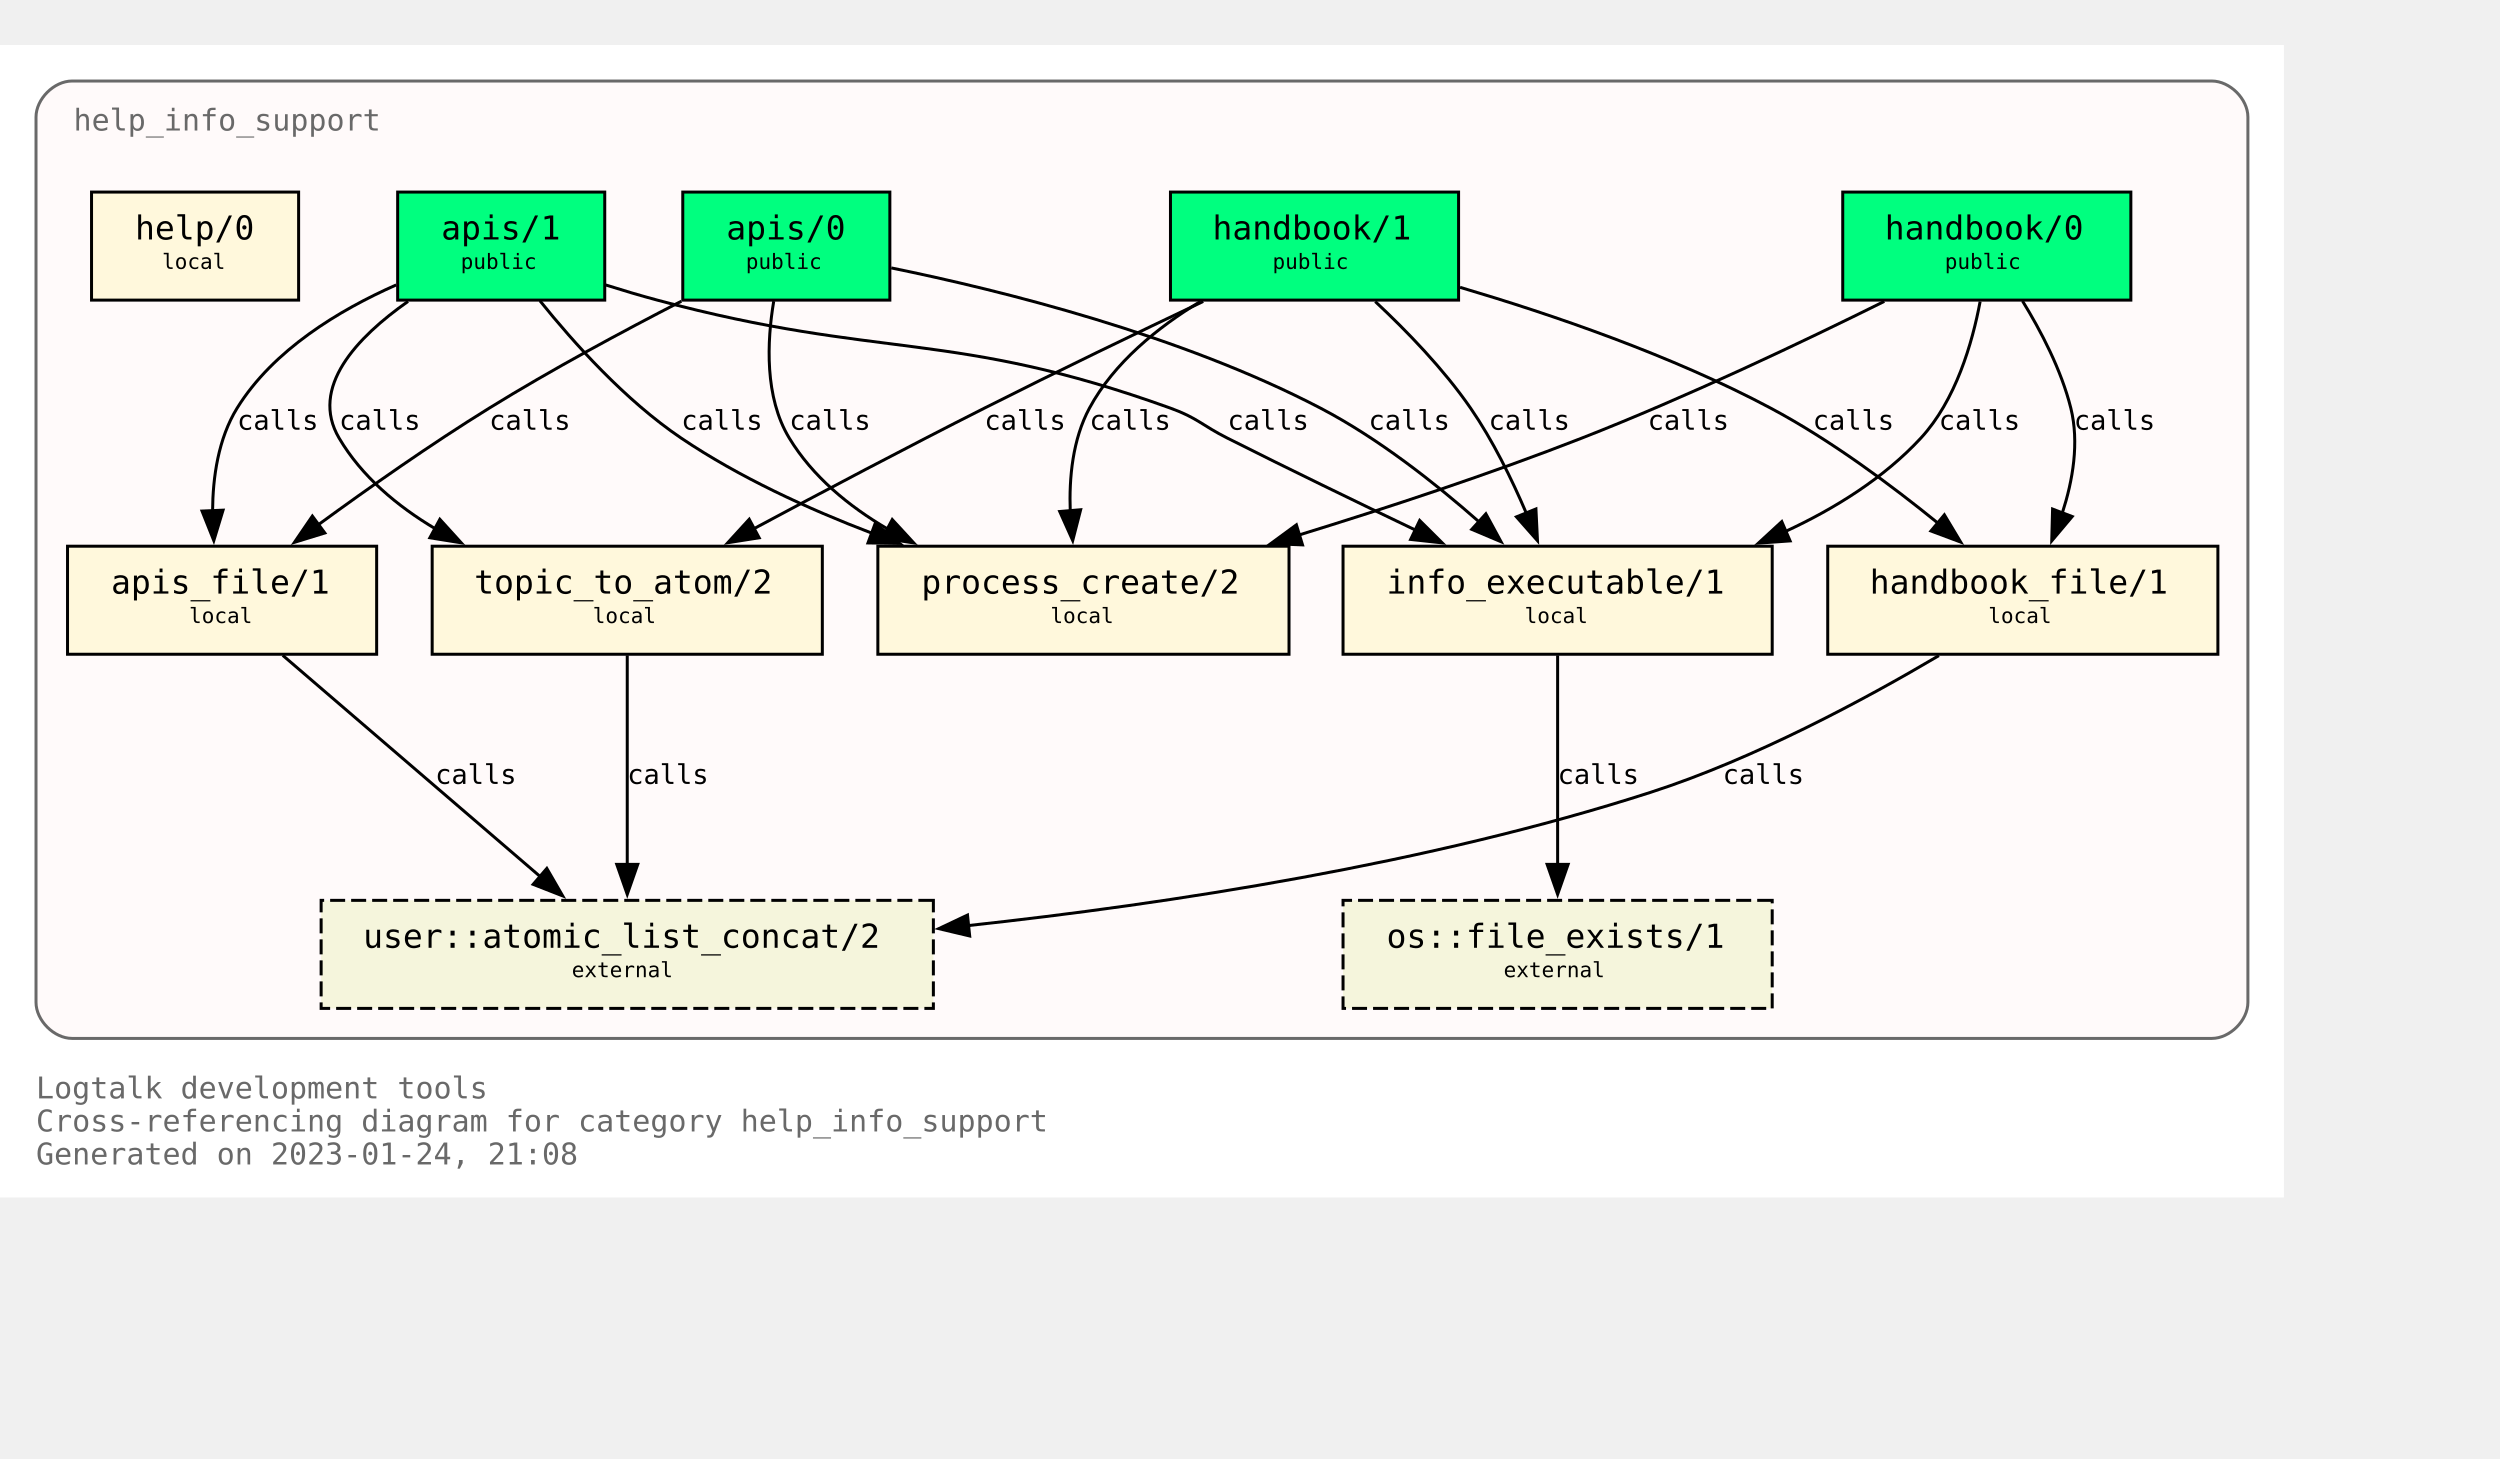
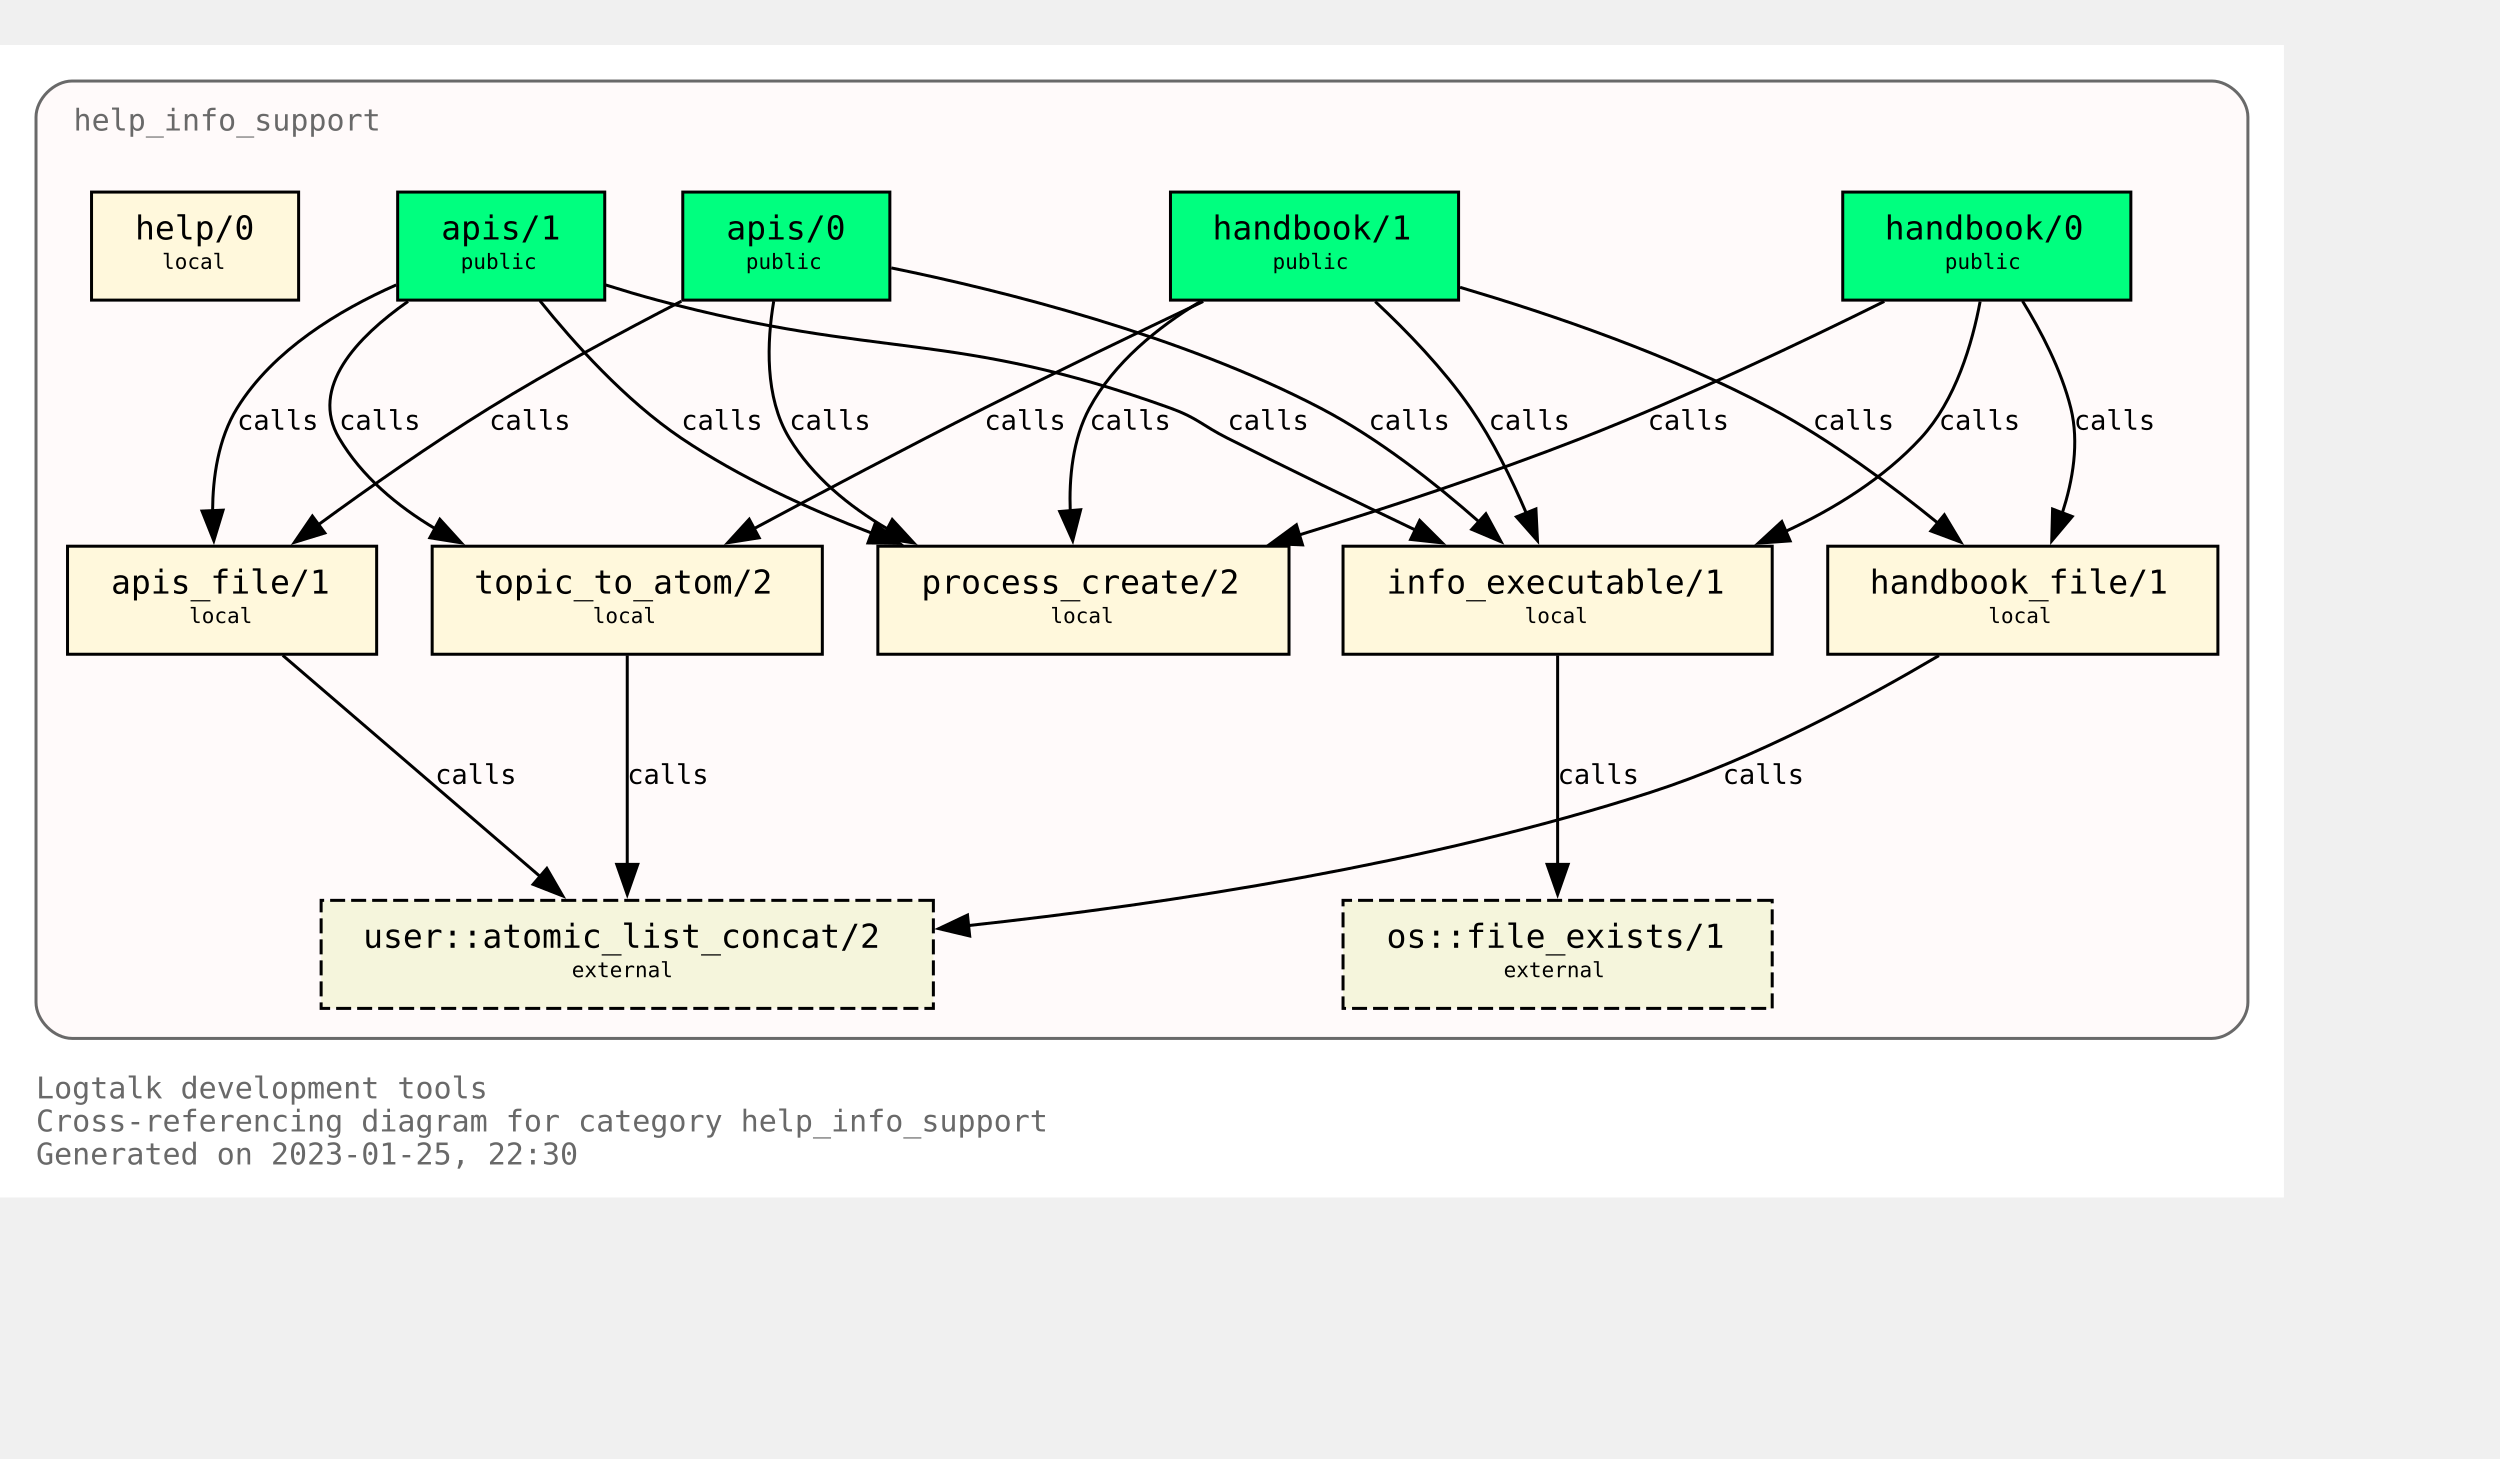
<svg xmlns="http://www.w3.org/2000/svg" xmlns:xlink="http://www.w3.org/1999/xlink" width="905pt" height="528pt" viewBox="72.00 72.00 833.00 456.00">
  <g id="graph0" class="graph" transform="scale(1 1) rotate(0) translate(76 452)">
    <polygon fill="white" stroke="none" points="-4,4 -4,-380 757,-380 757,4 -4,4" />
    <text text-anchor="start" x="8" y="-29" font-family="Monospace" font-size="10.00" fill="dimgray">Logtalk development tools</text>
    <text text-anchor="start" x="8" y="-18" font-family="Monospace" font-size="10.00" fill="dimgray">Cross-referencing diagram for category help_info_support</text>
-     <text text-anchor="start" x="8" y="-7" font-family="Monospace" font-size="10.00" fill="dimgray">Generated on 2023-01-24, 21:08</text>
+     <text text-anchor="start" x="8" y="-7" font-family="Monospace" font-size="10.00" fill="dimgray">Generated on 2023-01-25, 22:30</text>
    <g id="clust1" class="cluster">
      <g id="a_clust1">
        <a xlink:title="help_info_support">
          <path fill="snow" stroke="dimgray" d="M20,-49C20,-49 733,-49 733,-49 739,-49 745,-55 745,-61 745,-61 745,-356 745,-356 745,-362 739,-368 733,-368 733,-368 20,-368 20,-368 14,-368 8,-362 8,-356 8,-356 8,-61 8,-61 8,-55 14,-49 20,-49" />
          <g id="a_clust1_0">
-             <a xlink:href="https://github.com/LogtalkDotOrg/logtalk3/tree/3e06a1040a64c1a10b57a941e87e0fc8df888280/tools/help/help_info_support.lgt" xlink:title="https://github.com/LogtalkDotOrg/logtalk3/tree/3e06a1040a64c1a10b57a941e87e0fc8df888280/tools/help/help_info_support.lgt">
+             <a xlink:href="https://github.com/LogtalkDotOrg/logtalk3/tree/a2eea008dfbadb987198c7e13fb22cda580d5f0f/tools/help/help_info_support.lgt" xlink:title="https://github.com/LogtalkDotOrg/logtalk3/tree/a2eea008dfbadb987198c7e13fb22cda580d5f0f/tools/help/help_info_support.lgt">
              <text text-anchor="start" x="20.5" y="-351.5" font-family="Monospace" font-size="10.00" fill="dimgray">help_info_support</text>
            </a>
          </g>
        </a>
      </g>
    </g>
    <g id="node1" class="node">
      <g id="a_node1">
-         <a xlink:href="https://github.com/LogtalkDotOrg/logtalk3/tree/3e06a1040a64c1a10b57a941e87e0fc8df888280/tools/help/help_info_support.lgt#L32" xlink:title="https://github.com/LogtalkDotOrg/logtalk3/tree/3e06a1040a64c1a10b57a941e87e0fc8df888280/tools/help/help_info_support.lgt#L32">
+         <a xlink:href="https://github.com/LogtalkDotOrg/logtalk3/tree/a2eea008dfbadb987198c7e13fb22cda580d5f0f/tools/help/help_info_support.lgt#L32" xlink:title="https://github.com/LogtalkDotOrg/logtalk3/tree/a2eea008dfbadb987198c7e13fb22cda580d5f0f/tools/help/help_info_support.lgt#L32">
          <polygon fill="springgreen" stroke="black" points="706,-331 610,-331 610,-295 706,-295 706,-331" />
          <text text-anchor="start" x="618" y="-315.8" font-family="Monospace" font-size="9.00"> </text>
          <text text-anchor="start" x="624" y="-315.2" font-family="Monospace" font-size="11.00">handbook/0</text>
          <text text-anchor="start" x="692" y="-315.8" font-family="Monospace" font-size="9.00"> </text>
          <text text-anchor="start" x="618" y="-304.8" font-family="Monospace" font-size="9.00"> </text>
          <text text-anchor="start" x="644" y="-305.4" font-family="Monospace" font-size="7.00">public</text>
          <text text-anchor="start" x="692" y="-304.8" font-family="Monospace" font-size="9.00"> </text>
        </a>
      </g>
    </g>
    <g id="node7" class="node">
      <g id="a_node7">
-         <a xlink:href="https://github.com/LogtalkDotOrg/logtalk3/tree/3e06a1040a64c1a10b57a941e87e0fc8df888280/tools/help/help_info_support.lgt#L109" xlink:title="https://github.com/LogtalkDotOrg/logtalk3/tree/3e06a1040a64c1a10b57a941e87e0fc8df888280/tools/help/help_info_support.lgt#L109">
+         <a xlink:href="https://github.com/LogtalkDotOrg/logtalk3/tree/a2eea008dfbadb987198c7e13fb22cda580d5f0f/tools/help/help_info_support.lgt#L109" xlink:title="https://github.com/LogtalkDotOrg/logtalk3/tree/a2eea008dfbadb987198c7e13fb22cda580d5f0f/tools/help/help_info_support.lgt#L109">
          <polygon fill="cornsilk" stroke="black" points="586.5,-213 443.5,-213 443.5,-177 586.5,-177 586.5,-213" />
          <text text-anchor="start" x="452" y="-197.8" font-family="Monospace" font-size="9.00"> </text>
          <text text-anchor="start" x="458" y="-197.2" font-family="Monospace" font-size="11.00">info_executable/1</text>
          <text text-anchor="start" x="573" y="-197.8" font-family="Monospace" font-size="9.00"> </text>
          <text text-anchor="start" x="452" y="-186.8" font-family="Monospace" font-size="9.00"> </text>
          <text text-anchor="start" x="504" y="-187.4" font-family="Monospace" font-size="7.00">local</text>
          <text text-anchor="start" x="573" y="-186.8" font-family="Monospace" font-size="9.00"> </text>
        </a>
      </g>
    </g>
    <g id="edge1" class="edge">
      <g id="a_edge1">
-         <a xlink:href="https://github.com/LogtalkDotOrg/logtalk3/tree/3e06a1040a64c1a10b57a941e87e0fc8df888280/tools/help/help_info_support.lgt#L76" xlink:title="calls">
+         <a xlink:href="https://github.com/LogtalkDotOrg/logtalk3/tree/a2eea008dfbadb987198c7e13fb22cda580d5f0f/tools/help/help_info_support.lgt#L76" xlink:title="calls">
          <path fill="none" stroke="black" d="M655.78,-294.54C653.18,-280.67 647.65,-261.58 636,-249 623.68,-235.69 607.42,-225.55 590.84,-217.88" />
          <polygon fill="black" stroke="black" points="592.46,-214.77 581.89,-214.02 589.69,-221.2 592.46,-214.77" />
        </a>
      </g>
      <g id="a_edge1-label">
-         <a xlink:href="https://github.com/LogtalkDotOrg/logtalk3/tree/3e06a1040a64c1a10b57a941e87e0fc8df888280/tools/help/help_info_support.lgt#L76" xlink:title="https://github.com/LogtalkDotOrg/logtalk3/tree/3e06a1040a64c1a10b57a941e87e0fc8df888280/tools/help/help_info_support.lgt#L76">
+         <a xlink:href="https://github.com/LogtalkDotOrg/logtalk3/tree/a2eea008dfbadb987198c7e13fb22cda580d5f0f/tools/help/help_info_support.lgt#L76" xlink:title="https://github.com/LogtalkDotOrg/logtalk3/tree/a2eea008dfbadb987198c7e13fb22cda580d5f0f/tools/help/help_info_support.lgt#L76">
          <text text-anchor="start" x="642" y="-251.8" font-family="Monospace" font-size="9.00">calls</text>
        </a>
      </g>
    </g>
    <g id="node8" class="node">
      <g id="a_node8">
-         <a xlink:href="https://github.com/LogtalkDotOrg/logtalk3/tree/3e06a1040a64c1a10b57a941e87e0fc8df888280/tools/help/help_info_support.lgt#L122" xlink:title="https://github.com/LogtalkDotOrg/logtalk3/tree/3e06a1040a64c1a10b57a941e87e0fc8df888280/tools/help/help_info_support.lgt#L122">
+         <a xlink:href="https://github.com/LogtalkDotOrg/logtalk3/tree/a2eea008dfbadb987198c7e13fb22cda580d5f0f/tools/help/help_info_support.lgt#L122" xlink:title="https://github.com/LogtalkDotOrg/logtalk3/tree/a2eea008dfbadb987198c7e13fb22cda580d5f0f/tools/help/help_info_support.lgt#L122">
          <polygon fill="cornsilk" stroke="black" points="735,-213 605,-213 605,-177 735,-177 735,-213" />
          <text text-anchor="start" x="613" y="-197.8" font-family="Monospace" font-size="9.00"> </text>
          <text text-anchor="start" x="619" y="-197.2" font-family="Monospace" font-size="11.00">handbook_file/1</text>
          <text text-anchor="start" x="721" y="-197.8" font-family="Monospace" font-size="9.00"> </text>
          <text text-anchor="start" x="613" y="-186.8" font-family="Monospace" font-size="9.00"> </text>
          <text text-anchor="start" x="658.5" y="-187.4" font-family="Monospace" font-size="7.00">local</text>
          <text text-anchor="start" x="721" y="-186.8" font-family="Monospace" font-size="9.00"> </text>
        </a>
      </g>
    </g>
    <g id="edge2" class="edge">
      <g id="a_edge2">
-         <a xlink:href="https://github.com/LogtalkDotOrg/logtalk3/tree/3e06a1040a64c1a10b57a941e87e0fc8df888280/tools/help/help_info_support.lgt#L76" xlink:title="calls">
+         <a xlink:href="https://github.com/LogtalkDotOrg/logtalk3/tree/a2eea008dfbadb987198c7e13fb22cda580d5f0f/tools/help/help_info_support.lgt#L76" xlink:title="calls">
          <path fill="none" stroke="black" d="M669.89,-294.72C676.01,-284.76 682.84,-271.73 686,-259 688.84,-247.54 686.69,-234.92 683.14,-224" />
          <polygon fill="black" stroke="black" points="686.46,-222.89 679.64,-214.78 679.92,-225.37 686.46,-222.89" />
        </a>
      </g>
      <g id="a_edge2-label">
-         <a xlink:href="https://github.com/LogtalkDotOrg/logtalk3/tree/3e06a1040a64c1a10b57a941e87e0fc8df888280/tools/help/help_info_support.lgt#L76" xlink:title="https://github.com/LogtalkDotOrg/logtalk3/tree/3e06a1040a64c1a10b57a941e87e0fc8df888280/tools/help/help_info_support.lgt#L76">
+         <a xlink:href="https://github.com/LogtalkDotOrg/logtalk3/tree/a2eea008dfbadb987198c7e13fb22cda580d5f0f/tools/help/help_info_support.lgt#L76" xlink:title="https://github.com/LogtalkDotOrg/logtalk3/tree/a2eea008dfbadb987198c7e13fb22cda580d5f0f/tools/help/help_info_support.lgt#L76">
          <text text-anchor="start" x="687" y="-251.8" font-family="Monospace" font-size="9.00">calls</text>
        </a>
      </g>
    </g>
    <g id="node10" class="node">
      <g id="a_node10">
-         <a xlink:href="https://github.com/LogtalkDotOrg/logtalk3/tree/3e06a1040a64c1a10b57a941e87e0fc8df888280/tools/help/help_info_support.lgt#L160" xlink:title="https://github.com/LogtalkDotOrg/logtalk3/tree/3e06a1040a64c1a10b57a941e87e0fc8df888280/tools/help/help_info_support.lgt#L160">
+         <a xlink:href="https://github.com/LogtalkDotOrg/logtalk3/tree/a2eea008dfbadb987198c7e13fb22cda580d5f0f/tools/help/help_info_support.lgt#L160" xlink:title="https://github.com/LogtalkDotOrg/logtalk3/tree/a2eea008dfbadb987198c7e13fb22cda580d5f0f/tools/help/help_info_support.lgt#L160">
          <polygon fill="cornsilk" stroke="black" points="425.5,-213 288.5,-213 288.5,-177 425.5,-177 425.5,-213" />
          <text text-anchor="start" x="297" y="-197.8" font-family="Monospace" font-size="9.00"> </text>
          <text text-anchor="start" x="303" y="-197.2" font-family="Monospace" font-size="11.00">process_create/2</text>
          <text text-anchor="start" x="412" y="-197.8" font-family="Monospace" font-size="9.00"> </text>
          <text text-anchor="start" x="297" y="-186.8" font-family="Monospace" font-size="9.00"> </text>
          <text text-anchor="start" x="346" y="-187.4" font-family="Monospace" font-size="7.00">local</text>
          <text text-anchor="start" x="412" y="-186.8" font-family="Monospace" font-size="9.00"> </text>
        </a>
      </g>
    </g>
    <g id="edge3" class="edge">
      <g id="a_edge3">
-         <a xlink:href="https://github.com/LogtalkDotOrg/logtalk3/tree/3e06a1040a64c1a10b57a941e87e0fc8df888280/tools/help/help_info_support.lgt#L76" xlink:title="calls">
+         <a xlink:href="https://github.com/LogtalkDotOrg/logtalk3/tree/a2eea008dfbadb987198c7e13fb22cda580d5f0f/tools/help/help_info_support.lgt#L76" xlink:title="calls">
          <path fill="none" stroke="black" d="M623.85,-294.58C596.86,-281.18 558.05,-262.71 523,-249 492.51,-237.08 458.14,-225.76 428.61,-216.67" />
          <polygon fill="black" stroke="black" points="430,-213.44 419.42,-213.87 427.96,-220.13 430,-213.44" />
        </a>
      </g>
      <g id="a_edge3-label">
-         <a xlink:href="https://github.com/LogtalkDotOrg/logtalk3/tree/3e06a1040a64c1a10b57a941e87e0fc8df888280/tools/help/help_info_support.lgt#L76" xlink:title="https://github.com/LogtalkDotOrg/logtalk3/tree/3e06a1040a64c1a10b57a941e87e0fc8df888280/tools/help/help_info_support.lgt#L76">
+         <a xlink:href="https://github.com/LogtalkDotOrg/logtalk3/tree/a2eea008dfbadb987198c7e13fb22cda580d5f0f/tools/help/help_info_support.lgt#L76" xlink:title="https://github.com/LogtalkDotOrg/logtalk3/tree/a2eea008dfbadb987198c7e13fb22cda580d5f0f/tools/help/help_info_support.lgt#L76">
          <text text-anchor="start" x="545" y="-251.8" font-family="Monospace" font-size="9.00">calls</text>
        </a>
      </g>
    </g>
    <g id="node2" class="node">
      <g id="a_node2">
-         <a xlink:href="https://github.com/LogtalkDotOrg/logtalk3/tree/3e06a1040a64c1a10b57a941e87e0fc8df888280/tools/help/help_info_support.lgt#L38" xlink:title="https://github.com/LogtalkDotOrg/logtalk3/tree/3e06a1040a64c1a10b57a941e87e0fc8df888280/tools/help/help_info_support.lgt#L38">
+         <a xlink:href="https://github.com/LogtalkDotOrg/logtalk3/tree/a2eea008dfbadb987198c7e13fb22cda580d5f0f/tools/help/help_info_support.lgt#L38" xlink:title="https://github.com/LogtalkDotOrg/logtalk3/tree/a2eea008dfbadb987198c7e13fb22cda580d5f0f/tools/help/help_info_support.lgt#L38">
          <polygon fill="springgreen" stroke="black" points="482,-331 386,-331 386,-295 482,-295 482,-331" />
          <text text-anchor="start" x="394" y="-315.8" font-family="Monospace" font-size="9.00"> </text>
          <text text-anchor="start" x="400" y="-315.2" font-family="Monospace" font-size="11.00">handbook/1</text>
          <text text-anchor="start" x="468" y="-315.8" font-family="Monospace" font-size="9.00"> </text>
          <text text-anchor="start" x="394" y="-304.8" font-family="Monospace" font-size="9.00"> </text>
          <text text-anchor="start" x="420" y="-305.4" font-family="Monospace" font-size="7.00">public</text>
          <text text-anchor="start" x="468" y="-304.8" font-family="Monospace" font-size="9.00"> </text>
        </a>
      </g>
    </g>
    <g id="node6" class="node">
      <g id="a_node6">
-         <a xlink:href="https://github.com/LogtalkDotOrg/logtalk3/tree/3e06a1040a64c1a10b57a941e87e0fc8df888280/tools/help/help_info_support.lgt#L98" xlink:title="https://github.com/LogtalkDotOrg/logtalk3/tree/3e06a1040a64c1a10b57a941e87e0fc8df888280/tools/help/help_info_support.lgt#L98">
+         <a xlink:href="https://github.com/LogtalkDotOrg/logtalk3/tree/a2eea008dfbadb987198c7e13fb22cda580d5f0f/tools/help/help_info_support.lgt#L98" xlink:title="https://github.com/LogtalkDotOrg/logtalk3/tree/a2eea008dfbadb987198c7e13fb22cda580d5f0f/tools/help/help_info_support.lgt#L98">
          <polygon fill="cornsilk" stroke="black" points="270,-213 140,-213 140,-177 270,-177 270,-213" />
          <text text-anchor="start" x="148" y="-197.8" font-family="Monospace" font-size="9.00"> </text>
          <text text-anchor="start" x="154" y="-197.2" font-family="Monospace" font-size="11.00">topic_to_atom/2</text>
          <text text-anchor="start" x="256" y="-197.8" font-family="Monospace" font-size="9.00"> </text>
          <text text-anchor="start" x="148" y="-186.8" font-family="Monospace" font-size="9.00"> </text>
          <text text-anchor="start" x="193.5" y="-187.4" font-family="Monospace" font-size="7.00">local</text>
          <text text-anchor="start" x="256" y="-186.8" font-family="Monospace" font-size="9.00"> </text>
        </a>
      </g>
    </g>
    <g id="edge4" class="edge">
      <g id="a_edge4">
-         <a xlink:href="https://github.com/LogtalkDotOrg/logtalk3/tree/3e06a1040a64c1a10b57a941e87e0fc8df888280/tools/help/help_info_support.lgt#L81" xlink:title="calls">
+         <a xlink:href="https://github.com/LogtalkDotOrg/logtalk3/tree/a2eea008dfbadb987198c7e13fb22cda580d5f0f/tools/help/help_info_support.lgt#L81" xlink:title="calls">
          <path fill="none" stroke="black" d="M396.91,-294.56C375.5,-284.39 348.12,-271.19 324,-259 298.31,-246.02 269.8,-230.95 247.13,-218.8" />
          <polygon fill="black" stroke="black" points="248.95,-215.81 238.49,-214.16 245.64,-221.98 248.95,-215.81" />
        </a>
      </g>
      <g id="a_edge4-label">
-         <a xlink:href="https://github.com/LogtalkDotOrg/logtalk3/tree/3e06a1040a64c1a10b57a941e87e0fc8df888280/tools/help/help_info_support.lgt#L81" xlink:title="https://github.com/LogtalkDotOrg/logtalk3/tree/3e06a1040a64c1a10b57a941e87e0fc8df888280/tools/help/help_info_support.lgt#L81">
+         <a xlink:href="https://github.com/LogtalkDotOrg/logtalk3/tree/a2eea008dfbadb987198c7e13fb22cda580d5f0f/tools/help/help_info_support.lgt#L81" xlink:title="https://github.com/LogtalkDotOrg/logtalk3/tree/a2eea008dfbadb987198c7e13fb22cda580d5f0f/tools/help/help_info_support.lgt#L81">
          <text text-anchor="start" x="324" y="-251.8" font-family="Monospace" font-size="9.00">calls</text>
        </a>
      </g>
    </g>
    <g id="edge5" class="edge">
      <g id="a_edge5">
-         <a xlink:href="https://github.com/LogtalkDotOrg/logtalk3/tree/3e06a1040a64c1a10b57a941e87e0fc8df888280/tools/help/help_info_support.lgt#L81" xlink:title="calls">
+         <a xlink:href="https://github.com/LogtalkDotOrg/logtalk3/tree/a2eea008dfbadb987198c7e13fb22cda580d5f0f/tools/help/help_info_support.lgt#L81" xlink:title="calls">
          <path fill="none" stroke="black" d="M454.23,-294.52C464.64,-284.8 477,-272.05 486,-259 493.38,-248.29 499.7,-235.41 504.53,-224.09" />
          <polygon fill="black" stroke="black" points="507.77,-225.41 508.29,-214.83 501.28,-222.78 507.77,-225.41" />
        </a>
      </g>
      <g id="a_edge5-label">
-         <a xlink:href="https://github.com/LogtalkDotOrg/logtalk3/tree/3e06a1040a64c1a10b57a941e87e0fc8df888280/tools/help/help_info_support.lgt#L81" xlink:title="https://github.com/LogtalkDotOrg/logtalk3/tree/3e06a1040a64c1a10b57a941e87e0fc8df888280/tools/help/help_info_support.lgt#L81">
+         <a xlink:href="https://github.com/LogtalkDotOrg/logtalk3/tree/a2eea008dfbadb987198c7e13fb22cda580d5f0f/tools/help/help_info_support.lgt#L81" xlink:title="https://github.com/LogtalkDotOrg/logtalk3/tree/a2eea008dfbadb987198c7e13fb22cda580d5f0f/tools/help/help_info_support.lgt#L81">
          <text text-anchor="start" x="492" y="-251.8" font-family="Monospace" font-size="9.00">calls</text>
        </a>
      </g>
    </g>
    <g id="edge6" class="edge">
      <g id="a_edge6">
-         <a xlink:href="https://github.com/LogtalkDotOrg/logtalk3/tree/3e06a1040a64c1a10b57a941e87e0fc8df888280/tools/help/help_info_support.lgt#L81" xlink:title="calls">
+         <a xlink:href="https://github.com/LogtalkDotOrg/logtalk3/tree/a2eea008dfbadb987198c7e13fb22cda580d5f0f/tools/help/help_info_support.lgt#L81" xlink:title="calls">
          <path fill="none" stroke="black" d="M482.49,-299.26C513.15,-290.2 553.07,-276.54 586,-259 605.9,-248.4 626.19,-233.33 641.84,-220.59" />
          <polygon fill="black" stroke="black" points="643.86,-223.46 649.31,-214.37 639.39,-218.07 643.86,-223.46" />
        </a>
      </g>
      <g id="a_edge6-label">
-         <a xlink:href="https://github.com/LogtalkDotOrg/logtalk3/tree/3e06a1040a64c1a10b57a941e87e0fc8df888280/tools/help/help_info_support.lgt#L81" xlink:title="https://github.com/LogtalkDotOrg/logtalk3/tree/3e06a1040a64c1a10b57a941e87e0fc8df888280/tools/help/help_info_support.lgt#L81">
+         <a xlink:href="https://github.com/LogtalkDotOrg/logtalk3/tree/a2eea008dfbadb987198c7e13fb22cda580d5f0f/tools/help/help_info_support.lgt#L81" xlink:title="https://github.com/LogtalkDotOrg/logtalk3/tree/a2eea008dfbadb987198c7e13fb22cda580d5f0f/tools/help/help_info_support.lgt#L81">
          <text text-anchor="start" x="600" y="-251.8" font-family="Monospace" font-size="9.00">calls</text>
        </a>
      </g>
    </g>
    <g id="edge7" class="edge">
      <g id="a_edge7">
-         <a xlink:href="https://github.com/LogtalkDotOrg/logtalk3/tree/3e06a1040a64c1a10b57a941e87e0fc8df888280/tools/help/help_info_support.lgt#L81" xlink:title="calls">
+         <a xlink:href="https://github.com/LogtalkDotOrg/logtalk3/tree/a2eea008dfbadb987198c7e13fb22cda580d5f0f/tools/help/help_info_support.lgt#L81" xlink:title="calls">
          <path fill="none" stroke="black" d="M395.96,-294.54C381.78,-285.97 367.16,-274.16 359,-259 353.42,-248.63 352.18,-235.84 352.61,-224.51" />
          <polygon fill="black" stroke="black" points="356.07,-225.15 353.43,-214.89 349.1,-224.56 356.07,-225.15" />
        </a>
      </g>
      <g id="a_edge7-label">
-         <a xlink:href="https://github.com/LogtalkDotOrg/logtalk3/tree/3e06a1040a64c1a10b57a941e87e0fc8df888280/tools/help/help_info_support.lgt#L81" xlink:title="https://github.com/LogtalkDotOrg/logtalk3/tree/3e06a1040a64c1a10b57a941e87e0fc8df888280/tools/help/help_info_support.lgt#L81">
+         <a xlink:href="https://github.com/LogtalkDotOrg/logtalk3/tree/a2eea008dfbadb987198c7e13fb22cda580d5f0f/tools/help/help_info_support.lgt#L81" xlink:title="https://github.com/LogtalkDotOrg/logtalk3/tree/a2eea008dfbadb987198c7e13fb22cda580d5f0f/tools/help/help_info_support.lgt#L81">
          <text text-anchor="start" x="359" y="-251.8" font-family="Monospace" font-size="9.00">calls</text>
        </a>
      </g>
    </g>
    <g id="node3" class="node">
      <g id="a_node3">
-         <a xlink:href="https://github.com/LogtalkDotOrg/logtalk3/tree/3e06a1040a64c1a10b57a941e87e0fc8df888280/tools/help/help_info_support.lgt#L47" xlink:title="https://github.com/LogtalkDotOrg/logtalk3/tree/3e06a1040a64c1a10b57a941e87e0fc8df888280/tools/help/help_info_support.lgt#L47">
+         <a xlink:href="https://github.com/LogtalkDotOrg/logtalk3/tree/a2eea008dfbadb987198c7e13fb22cda580d5f0f/tools/help/help_info_support.lgt#L47" xlink:title="https://github.com/LogtalkDotOrg/logtalk3/tree/a2eea008dfbadb987198c7e13fb22cda580d5f0f/tools/help/help_info_support.lgt#L47">
          <polygon fill="springgreen" stroke="black" points="292.5,-331 223.5,-331 223.5,-295 292.5,-295 292.5,-331" />
          <text text-anchor="start" x="232" y="-315.8" font-family="Monospace" font-size="9.00"> </text>
          <text text-anchor="start" x="238" y="-315.2" font-family="Monospace" font-size="11.00">apis/0</text>
          <text text-anchor="start" x="279" y="-315.8" font-family="Monospace" font-size="9.00"> </text>
          <text text-anchor="start" x="232" y="-304.8" font-family="Monospace" font-size="9.00"> </text>
          <text text-anchor="start" x="244.5" y="-305.4" font-family="Monospace" font-size="7.00">public</text>
          <text text-anchor="start" x="279" y="-304.8" font-family="Monospace" font-size="9.00"> </text>
        </a>
      </g>
    </g>
    <g id="edge8" class="edge">
      <g id="a_edge8">
-         <a xlink:href="https://github.com/LogtalkDotOrg/logtalk3/tree/3e06a1040a64c1a10b57a941e87e0fc8df888280/tools/help/help_info_support.lgt#L87" xlink:title="calls">
+         <a xlink:href="https://github.com/LogtalkDotOrg/logtalk3/tree/a2eea008dfbadb987198c7e13fb22cda580d5f0f/tools/help/help_info_support.lgt#L87" xlink:title="calls">
          <path fill="none" stroke="black" d="M292.96,-305.73C329.99,-298.16 389.41,-283.33 436,-259 455.19,-248.98 474.23,-233.98 488.81,-221.13" />
          <polygon fill="black" stroke="black" points="491.09,-223.8 496.15,-214.49 486.39,-218.61 491.09,-223.8" />
        </a>
      </g>
      <g id="a_edge8-label">
-         <a xlink:href="https://github.com/LogtalkDotOrg/logtalk3/tree/3e06a1040a64c1a10b57a941e87e0fc8df888280/tools/help/help_info_support.lgt#L87" xlink:title="https://github.com/LogtalkDotOrg/logtalk3/tree/3e06a1040a64c1a10b57a941e87e0fc8df888280/tools/help/help_info_support.lgt#L87">
+         <a xlink:href="https://github.com/LogtalkDotOrg/logtalk3/tree/a2eea008dfbadb987198c7e13fb22cda580d5f0f/tools/help/help_info_support.lgt#L87" xlink:title="https://github.com/LogtalkDotOrg/logtalk3/tree/a2eea008dfbadb987198c7e13fb22cda580d5f0f/tools/help/help_info_support.lgt#L87">
          <text text-anchor="start" x="452" y="-251.8" font-family="Monospace" font-size="9.00">calls</text>
        </a>
      </g>
    </g>
    <g id="node9" class="node">
      <g id="a_node9">
-         <a xlink:href="https://github.com/LogtalkDotOrg/logtalk3/tree/3e06a1040a64c1a10b57a941e87e0fc8df888280/tools/help/help_info_support.lgt#L128" xlink:title="https://github.com/LogtalkDotOrg/logtalk3/tree/3e06a1040a64c1a10b57a941e87e0fc8df888280/tools/help/help_info_support.lgt#L128">
+         <a xlink:href="https://github.com/LogtalkDotOrg/logtalk3/tree/a2eea008dfbadb987198c7e13fb22cda580d5f0f/tools/help/help_info_support.lgt#L128" xlink:title="https://github.com/LogtalkDotOrg/logtalk3/tree/a2eea008dfbadb987198c7e13fb22cda580d5f0f/tools/help/help_info_support.lgt#L128">
          <polygon fill="cornsilk" stroke="black" points="121.5,-213 18.5,-213 18.5,-177 121.5,-177 121.5,-213" />
          <text text-anchor="start" x="27" y="-197.8" font-family="Monospace" font-size="9.00"> </text>
          <text text-anchor="start" x="33" y="-197.2" font-family="Monospace" font-size="11.00">apis_file/1</text>
          <text text-anchor="start" x="108" y="-197.8" font-family="Monospace" font-size="9.00"> </text>
          <text text-anchor="start" x="27" y="-186.8" font-family="Monospace" font-size="9.00"> </text>
          <text text-anchor="start" x="59" y="-187.4" font-family="Monospace" font-size="7.00">local</text>
          <text text-anchor="start" x="108" y="-186.8" font-family="Monospace" font-size="9.00"> </text>
        </a>
      </g>
    </g>
    <g id="edge9" class="edge">
      <g id="a_edge9">
-         <a xlink:href="https://github.com/LogtalkDotOrg/logtalk3/tree/3e06a1040a64c1a10b57a941e87e0fc8df888280/tools/help/help_info_support.lgt#L87" xlink:title="calls">
+         <a xlink:href="https://github.com/LogtalkDotOrg/logtalk3/tree/a2eea008dfbadb987198c7e13fb22cda580d5f0f/tools/help/help_info_support.lgt#L87" xlink:title="calls">
          <path fill="none" stroke="black" d="M223.04,-294.64C203.82,-284.75 179.73,-271.82 159,-259 139.62,-247.02 118.78,-232.37 102.15,-220.22" />
          <polygon fill="black" stroke="black" points="104.23,-217.41 94.1,-214.29 100.08,-223.04 104.23,-217.41" />
        </a>
      </g>
      <g id="a_edge9-label">
-         <a xlink:href="https://github.com/LogtalkDotOrg/logtalk3/tree/3e06a1040a64c1a10b57a941e87e0fc8df888280/tools/help/help_info_support.lgt#L87" xlink:title="https://github.com/LogtalkDotOrg/logtalk3/tree/3e06a1040a64c1a10b57a941e87e0fc8df888280/tools/help/help_info_support.lgt#L87">
+         <a xlink:href="https://github.com/LogtalkDotOrg/logtalk3/tree/a2eea008dfbadb987198c7e13fb22cda580d5f0f/tools/help/help_info_support.lgt#L87" xlink:title="https://github.com/LogtalkDotOrg/logtalk3/tree/a2eea008dfbadb987198c7e13fb22cda580d5f0f/tools/help/help_info_support.lgt#L87">
          <text text-anchor="start" x="159" y="-251.8" font-family="Monospace" font-size="9.00">calls</text>
        </a>
      </g>
    </g>
    <g id="edge10" class="edge">
      <g id="a_edge10">
-         <a xlink:href="https://github.com/LogtalkDotOrg/logtalk3/tree/3e06a1040a64c1a10b57a941e87e0fc8df888280/tools/help/help_info_support.lgt#L87" xlink:title="calls">
+         <a xlink:href="https://github.com/LogtalkDotOrg/logtalk3/tree/a2eea008dfbadb987198c7e13fb22cda580d5f0f/tools/help/help_info_support.lgt#L87" xlink:title="calls">
          <path fill="none" stroke="black" d="M253.81,-294.66C251.55,-281.22 250.71,-262.65 259,-249 266.76,-236.22 278.76,-226.32 291.75,-218.74" />
          <polygon fill="black" stroke="black" points="293.3,-221.88 300.48,-214.09 290,-215.7 293.3,-221.88" />
        </a>
      </g>
      <g id="a_edge10-label">
-         <a xlink:href="https://github.com/LogtalkDotOrg/logtalk3/tree/3e06a1040a64c1a10b57a941e87e0fc8df888280/tools/help/help_info_support.lgt#L87" xlink:title="https://github.com/LogtalkDotOrg/logtalk3/tree/3e06a1040a64c1a10b57a941e87e0fc8df888280/tools/help/help_info_support.lgt#L87">
+         <a xlink:href="https://github.com/LogtalkDotOrg/logtalk3/tree/a2eea008dfbadb987198c7e13fb22cda580d5f0f/tools/help/help_info_support.lgt#L87" xlink:title="https://github.com/LogtalkDotOrg/logtalk3/tree/a2eea008dfbadb987198c7e13fb22cda580d5f0f/tools/help/help_info_support.lgt#L87">
          <text text-anchor="start" x="259" y="-251.8" font-family="Monospace" font-size="9.00">calls</text>
        </a>
      </g>
    </g>
    <g id="node4" class="node">
      <g id="a_node4">
-         <a xlink:href="https://github.com/LogtalkDotOrg/logtalk3/tree/3e06a1040a64c1a10b57a941e87e0fc8df888280/tools/help/help_info_support.lgt#L53" xlink:title="https://github.com/LogtalkDotOrg/logtalk3/tree/3e06a1040a64c1a10b57a941e87e0fc8df888280/tools/help/help_info_support.lgt#L53">
+         <a xlink:href="https://github.com/LogtalkDotOrg/logtalk3/tree/a2eea008dfbadb987198c7e13fb22cda580d5f0f/tools/help/help_info_support.lgt#L53" xlink:title="https://github.com/LogtalkDotOrg/logtalk3/tree/a2eea008dfbadb987198c7e13fb22cda580d5f0f/tools/help/help_info_support.lgt#L53">
          <polygon fill="springgreen" stroke="black" points="197.5,-331 128.5,-331 128.5,-295 197.5,-295 197.5,-331" />
          <text text-anchor="start" x="137" y="-315.8" font-family="Monospace" font-size="9.00"> </text>
          <text text-anchor="start" x="143" y="-315.2" font-family="Monospace" font-size="11.00">apis/1</text>
          <text text-anchor="start" x="184" y="-315.8" font-family="Monospace" font-size="9.00"> </text>
          <text text-anchor="start" x="137" y="-304.8" font-family="Monospace" font-size="9.00"> </text>
          <text text-anchor="start" x="149.5" y="-305.4" font-family="Monospace" font-size="7.00">public</text>
          <text text-anchor="start" x="184" y="-304.8" font-family="Monospace" font-size="9.00"> </text>
        </a>
      </g>
    </g>
    <g id="edge11" class="edge">
      <g id="a_edge11">
-         <a xlink:href="https://github.com/LogtalkDotOrg/logtalk3/tree/3e06a1040a64c1a10b57a941e87e0fc8df888280/tools/help/help_info_support.lgt#L92" xlink:title="calls">
+         <a xlink:href="https://github.com/LogtalkDotOrg/logtalk3/tree/a2eea008dfbadb987198c7e13fb22cda580d5f0f/tools/help/help_info_support.lgt#L92" xlink:title="calls">
          <path fill="none" stroke="black" d="M131.96,-294.57C114.9,-282.6 99.04,-265.87 109,-249 116.52,-236.26 128.32,-226.37 141.1,-218.78" />
          <polygon fill="black" stroke="black" points="142.56,-221.97 149.69,-214.13 139.23,-215.81 142.56,-221.97" />
        </a>
      </g>
      <g id="a_edge11-label">
-         <a xlink:href="https://github.com/LogtalkDotOrg/logtalk3/tree/3e06a1040a64c1a10b57a941e87e0fc8df888280/tools/help/help_info_support.lgt#L92" xlink:title="https://github.com/LogtalkDotOrg/logtalk3/tree/3e06a1040a64c1a10b57a941e87e0fc8df888280/tools/help/help_info_support.lgt#L92">
+         <a xlink:href="https://github.com/LogtalkDotOrg/logtalk3/tree/a2eea008dfbadb987198c7e13fb22cda580d5f0f/tools/help/help_info_support.lgt#L92" xlink:title="https://github.com/LogtalkDotOrg/logtalk3/tree/a2eea008dfbadb987198c7e13fb22cda580d5f0f/tools/help/help_info_support.lgt#L92">
          <text text-anchor="start" x="109" y="-251.8" font-family="Monospace" font-size="9.00">calls</text>
        </a>
      </g>
    </g>
    <g id="edge12" class="edge">
      <g id="a_edge12">
-         <a xlink:href="https://github.com/LogtalkDotOrg/logtalk3/tree/3e06a1040a64c1a10b57a941e87e0fc8df888280/tools/help/help_info_support.lgt#L92" xlink:title="calls">
+         <a xlink:href="https://github.com/LogtalkDotOrg/logtalk3/tree/a2eea008dfbadb987198c7e13fb22cda580d5f0f/tools/help/help_info_support.lgt#L92" xlink:title="calls">
          <path fill="none" stroke="black" d="M197.81,-300.05C203.52,-298.25 209.4,-296.5 215,-295 290.02,-274.9 312.94,-285.34 386,-259 394.98,-255.76 396.48,-253.29 405,-249 425.46,-238.69 448.25,-227.64 467.76,-218.31" />
          <polygon fill="black" stroke="black" points="469.04,-221.58 476.56,-214.11 466.02,-215.26 469.04,-221.58" />
        </a>
      </g>
      <g id="a_edge12-label">
-         <a xlink:href="https://github.com/LogtalkDotOrg/logtalk3/tree/3e06a1040a64c1a10b57a941e87e0fc8df888280/tools/help/help_info_support.lgt#L92" xlink:title="https://github.com/LogtalkDotOrg/logtalk3/tree/3e06a1040a64c1a10b57a941e87e0fc8df888280/tools/help/help_info_support.lgt#L92">
+         <a xlink:href="https://github.com/LogtalkDotOrg/logtalk3/tree/a2eea008dfbadb987198c7e13fb22cda580d5f0f/tools/help/help_info_support.lgt#L92" xlink:title="https://github.com/LogtalkDotOrg/logtalk3/tree/a2eea008dfbadb987198c7e13fb22cda580d5f0f/tools/help/help_info_support.lgt#L92">
          <text text-anchor="start" x="405" y="-251.8" font-family="Monospace" font-size="9.00">calls</text>
        </a>
      </g>
    </g>
    <g id="edge13" class="edge">
      <g id="a_edge13">
-         <a xlink:href="https://github.com/LogtalkDotOrg/logtalk3/tree/3e06a1040a64c1a10b57a941e87e0fc8df888280/tools/help/help_info_support.lgt#L92" xlink:title="calls">
+         <a xlink:href="https://github.com/LogtalkDotOrg/logtalk3/tree/a2eea008dfbadb987198c7e13fb22cda580d5f0f/tools/help/help_info_support.lgt#L92" xlink:title="calls">
          <path fill="none" stroke="black" d="M128.01,-300.06C109.01,-291.66 87.01,-278.41 75,-259 68.75,-248.89 66.89,-236.05 66.83,-224.6" />
          <polygon fill="black" stroke="black" points="70.32,-225.01 67.24,-214.87 63.32,-224.71 70.32,-225.01" />
        </a>
      </g>
      <g id="a_edge13-label">
-         <a xlink:href="https://github.com/LogtalkDotOrg/logtalk3/tree/3e06a1040a64c1a10b57a941e87e0fc8df888280/tools/help/help_info_support.lgt#L92" xlink:title="https://github.com/LogtalkDotOrg/logtalk3/tree/3e06a1040a64c1a10b57a941e87e0fc8df888280/tools/help/help_info_support.lgt#L92">
+         <a xlink:href="https://github.com/LogtalkDotOrg/logtalk3/tree/a2eea008dfbadb987198c7e13fb22cda580d5f0f/tools/help/help_info_support.lgt#L92" xlink:title="https://github.com/LogtalkDotOrg/logtalk3/tree/a2eea008dfbadb987198c7e13fb22cda580d5f0f/tools/help/help_info_support.lgt#L92">
          <text text-anchor="start" x="75" y="-251.8" font-family="Monospace" font-size="9.00">calls</text>
        </a>
      </g>
    </g>
    <g id="edge14" class="edge">
      <g id="a_edge14">
-         <a xlink:href="https://github.com/LogtalkDotOrg/logtalk3/tree/3e06a1040a64c1a10b57a941e87e0fc8df888280/tools/help/help_info_support.lgt#L92" xlink:title="calls">
+         <a xlink:href="https://github.com/LogtalkDotOrg/logtalk3/tree/a2eea008dfbadb987198c7e13fb22cda580d5f0f/tools/help/help_info_support.lgt#L92" xlink:title="calls">
          <path fill="none" stroke="black" d="M175.9,-294.78C187.08,-280.86 204.34,-261.58 223,-249 242.25,-236.02 265.16,-225.48 286.54,-217.33" />
          <polygon fill="black" stroke="black" points="287.63,-220.66 295.8,-213.92 285.21,-214.09 287.63,-220.66" />
        </a>
      </g>
      <g id="a_edge14-label">
-         <a xlink:href="https://github.com/LogtalkDotOrg/logtalk3/tree/3e06a1040a64c1a10b57a941e87e0fc8df888280/tools/help/help_info_support.lgt#L92" xlink:title="https://github.com/LogtalkDotOrg/logtalk3/tree/3e06a1040a64c1a10b57a941e87e0fc8df888280/tools/help/help_info_support.lgt#L92">
+         <a xlink:href="https://github.com/LogtalkDotOrg/logtalk3/tree/a2eea008dfbadb987198c7e13fb22cda580d5f0f/tools/help/help_info_support.lgt#L92" xlink:title="https://github.com/LogtalkDotOrg/logtalk3/tree/a2eea008dfbadb987198c7e13fb22cda580d5f0f/tools/help/help_info_support.lgt#L92">
          <text text-anchor="start" x="223" y="-251.8" font-family="Monospace" font-size="9.00">calls</text>
        </a>
      </g>
    </g>
    <g id="node5" class="node">
      <g id="a_node5">
-         <a xlink:href="https://github.com/LogtalkDotOrg/logtalk3/tree/3e06a1040a64c1a10b57a941e87e0fc8df888280/tools/help/help_info_support.lgt#L66" xlink:title="https://github.com/LogtalkDotOrg/logtalk3/tree/3e06a1040a64c1a10b57a941e87e0fc8df888280/tools/help/help_info_support.lgt#L66">
+         <a xlink:href="https://github.com/LogtalkDotOrg/logtalk3/tree/a2eea008dfbadb987198c7e13fb22cda580d5f0f/tools/help/help_info_support.lgt#L66" xlink:title="https://github.com/LogtalkDotOrg/logtalk3/tree/a2eea008dfbadb987198c7e13fb22cda580d5f0f/tools/help/help_info_support.lgt#L66">
          <polygon fill="cornsilk" stroke="black" points="95.5,-331 26.5,-331 26.5,-295 95.5,-295 95.5,-331" />
          <text text-anchor="start" x="35" y="-315.8" font-family="Monospace" font-size="9.00"> </text>
          <text text-anchor="start" x="41" y="-315.2" font-family="Monospace" font-size="11.00">help/0</text>
          <text text-anchor="start" x="82" y="-315.8" font-family="Monospace" font-size="9.00"> </text>
          <text text-anchor="start" x="35" y="-304.8" font-family="Monospace" font-size="9.00"> </text>
          <text text-anchor="start" x="50" y="-305.4" font-family="Monospace" font-size="7.00">local</text>
          <text text-anchor="start" x="82" y="-304.8" font-family="Monospace" font-size="9.00"> </text>
        </a>
      </g>
    </g>
    <g id="node11" class="node">
      <polygon fill="beige" stroke="black" stroke-dasharray="5,2" points="307,-95 103,-95 103,-59 307,-59 307,-95" />
      <text text-anchor="start" x="111" y="-79.8" font-family="Monospace" font-size="9.00"> </text>
      <text text-anchor="start" x="117" y="-79.2" font-family="Monospace" font-size="11.00">user::atomic_list_concat/2</text>
      <text text-anchor="start" x="293" y="-79.8" font-family="Monospace" font-size="9.00"> </text>
      <text text-anchor="start" x="111" y="-68.8" font-family="Monospace" font-size="9.00"> </text>
      <text text-anchor="start" x="186.5" y="-69.4" font-family="Monospace" font-size="7.00">external</text>
      <text text-anchor="start" x="293" y="-68.8" font-family="Monospace" font-size="9.00"> </text>
    </g>
    <g id="edge15" class="edge">
      <g id="a_edge15">
-         <a xlink:href="https://github.com/LogtalkDotOrg/logtalk3/tree/3e06a1040a64c1a10b57a941e87e0fc8df888280/tools/help/help_info_support.lgt#L98" xlink:title="calls">
+         <a xlink:href="https://github.com/LogtalkDotOrg/logtalk3/tree/a2eea008dfbadb987198c7e13fb22cda580d5f0f/tools/help/help_info_support.lgt#L98" xlink:title="calls">
          <path fill="none" stroke="black" d="M205,-176.63C205,-158.18 205,-128.7 205,-106.77" />
          <polygon fill="black" stroke="black" points="208.5,-107 205,-97 201.5,-107 208.5,-107" />
        </a>
      </g>
      <g id="a_edge15-label">
-         <a xlink:href="https://github.com/LogtalkDotOrg/logtalk3/tree/3e06a1040a64c1a10b57a941e87e0fc8df888280/tools/help/help_info_support.lgt#L98" xlink:title="https://github.com/LogtalkDotOrg/logtalk3/tree/3e06a1040a64c1a10b57a941e87e0fc8df888280/tools/help/help_info_support.lgt#L98">
+         <a xlink:href="https://github.com/LogtalkDotOrg/logtalk3/tree/a2eea008dfbadb987198c7e13fb22cda580d5f0f/tools/help/help_info_support.lgt#L98" xlink:title="https://github.com/LogtalkDotOrg/logtalk3/tree/a2eea008dfbadb987198c7e13fb22cda580d5f0f/tools/help/help_info_support.lgt#L98">
          <text text-anchor="start" x="205" y="-133.8" font-family="Monospace" font-size="9.00">calls</text>
        </a>
      </g>
    </g>
    <g id="node12" class="node">
      <g id="a_node12">
        <a xlink:href="https://logtalk.org/library/osp_0.html#file_exists/1" xlink:title="https://logtalk.org/library/osp_0.html#file_exists/1">
          <polygon fill="beige" stroke="black" stroke-dasharray="5,2" points="586.5,-95 443.5,-95 443.5,-59 586.5,-59 586.5,-95" />
          <text text-anchor="start" x="452" y="-79.8" font-family="Monospace" font-size="9.00"> </text>
          <text text-anchor="start" x="458" y="-79.2" font-family="Monospace" font-size="11.00">os::file_exists/1</text>
          <text text-anchor="start" x="573" y="-79.8" font-family="Monospace" font-size="9.00"> </text>
          <text text-anchor="start" x="452" y="-68.8" font-family="Monospace" font-size="9.00"> </text>
          <text text-anchor="start" x="497" y="-69.4" font-family="Monospace" font-size="7.00">external</text>
          <text text-anchor="start" x="573" y="-68.8" font-family="Monospace" font-size="9.00"> </text>
        </a>
      </g>
    </g>
    <g id="edge16" class="edge">
      <g id="a_edge16">
-         <a xlink:href="https://github.com/LogtalkDotOrg/logtalk3/tree/3e06a1040a64c1a10b57a941e87e0fc8df888280/tools/help/help_info_support.lgt#L109" xlink:title="calls">
+         <a xlink:href="https://github.com/LogtalkDotOrg/logtalk3/tree/a2eea008dfbadb987198c7e13fb22cda580d5f0f/tools/help/help_info_support.lgt#L109" xlink:title="calls">
          <path fill="none" stroke="black" d="M515,-176.63C515,-158.18 515,-128.7 515,-106.77" />
          <polygon fill="black" stroke="black" points="518.5,-107 515,-97 511.5,-107 518.5,-107" />
        </a>
      </g>
      <g id="a_edge16-label">
-         <a xlink:href="https://github.com/LogtalkDotOrg/logtalk3/tree/3e06a1040a64c1a10b57a941e87e0fc8df888280/tools/help/help_info_support.lgt#L109" xlink:title="https://github.com/LogtalkDotOrg/logtalk3/tree/3e06a1040a64c1a10b57a941e87e0fc8df888280/tools/help/help_info_support.lgt#L109">
+         <a xlink:href="https://github.com/LogtalkDotOrg/logtalk3/tree/a2eea008dfbadb987198c7e13fb22cda580d5f0f/tools/help/help_info_support.lgt#L109" xlink:title="https://github.com/LogtalkDotOrg/logtalk3/tree/a2eea008dfbadb987198c7e13fb22cda580d5f0f/tools/help/help_info_support.lgt#L109">
          <text text-anchor="start" x="515" y="-133.8" font-family="Monospace" font-size="9.00">calls</text>
        </a>
      </g>
    </g>
    <g id="edge17" class="edge">
      <g id="a_edge17">
-         <a xlink:href="https://github.com/LogtalkDotOrg/logtalk3/tree/3e06a1040a64c1a10b57a941e87e0fc8df888280/tools/help/help_info_support.lgt#L122" xlink:title="calls">
+         <a xlink:href="https://github.com/LogtalkDotOrg/logtalk3/tree/a2eea008dfbadb987198c7e13fb22cda580d5f0f/tools/help/help_info_support.lgt#L122" xlink:title="calls">
          <path fill="none" stroke="black" d="M642.04,-176.55C617.61,-162.1 580.7,-142.2 546,-131 472.14,-107.17 385.72,-93.88 318.36,-86.57" />
          <polygon fill="black" stroke="black" points="319.1,-83.13 308.79,-85.57 318.37,-90.1 319.1,-83.13" />
        </a>
      </g>
      <g id="a_edge17-label">
-         <a xlink:href="https://github.com/LogtalkDotOrg/logtalk3/tree/3e06a1040a64c1a10b57a941e87e0fc8df888280/tools/help/help_info_support.lgt#L122" xlink:title="https://github.com/LogtalkDotOrg/logtalk3/tree/3e06a1040a64c1a10b57a941e87e0fc8df888280/tools/help/help_info_support.lgt#L122">
+         <a xlink:href="https://github.com/LogtalkDotOrg/logtalk3/tree/a2eea008dfbadb987198c7e13fb22cda580d5f0f/tools/help/help_info_support.lgt#L122" xlink:title="https://github.com/LogtalkDotOrg/logtalk3/tree/a2eea008dfbadb987198c7e13fb22cda580d5f0f/tools/help/help_info_support.lgt#L122">
          <text text-anchor="start" x="570" y="-133.8" font-family="Monospace" font-size="9.00">calls</text>
        </a>
      </g>
    </g>
    <g id="edge18" class="edge">
      <g id="a_edge18">
-         <a xlink:href="https://github.com/LogtalkDotOrg/logtalk3/tree/3e06a1040a64c1a10b57a941e87e0fc8df888280/tools/help/help_info_support.lgt#L128" xlink:title="calls">
+         <a xlink:href="https://github.com/LogtalkDotOrg/logtalk3/tree/a2eea008dfbadb987198c7e13fb22cda580d5f0f/tools/help/help_info_support.lgt#L128" xlink:title="calls">
          <path fill="none" stroke="black" d="M90.21,-176.63C112.98,-157.07 150.17,-125.12 176.02,-102.9" />
          <polygon fill="black" stroke="black" points="178.2,-105.64 183.5,-96.47 173.64,-100.33 178.2,-105.64" />
        </a>
      </g>
      <g id="a_edge18-label">
-         <a xlink:href="https://github.com/LogtalkDotOrg/logtalk3/tree/3e06a1040a64c1a10b57a941e87e0fc8df888280/tools/help/help_info_support.lgt#L128" xlink:title="https://github.com/LogtalkDotOrg/logtalk3/tree/3e06a1040a64c1a10b57a941e87e0fc8df888280/tools/help/help_info_support.lgt#L128">
+         <a xlink:href="https://github.com/LogtalkDotOrg/logtalk3/tree/a2eea008dfbadb987198c7e13fb22cda580d5f0f/tools/help/help_info_support.lgt#L128" xlink:title="https://github.com/LogtalkDotOrg/logtalk3/tree/a2eea008dfbadb987198c7e13fb22cda580d5f0f/tools/help/help_info_support.lgt#L128">
          <text text-anchor="start" x="141" y="-133.8" font-family="Monospace" font-size="9.00">calls</text>
        </a>
      </g>
    </g>
  </g>
</svg>
